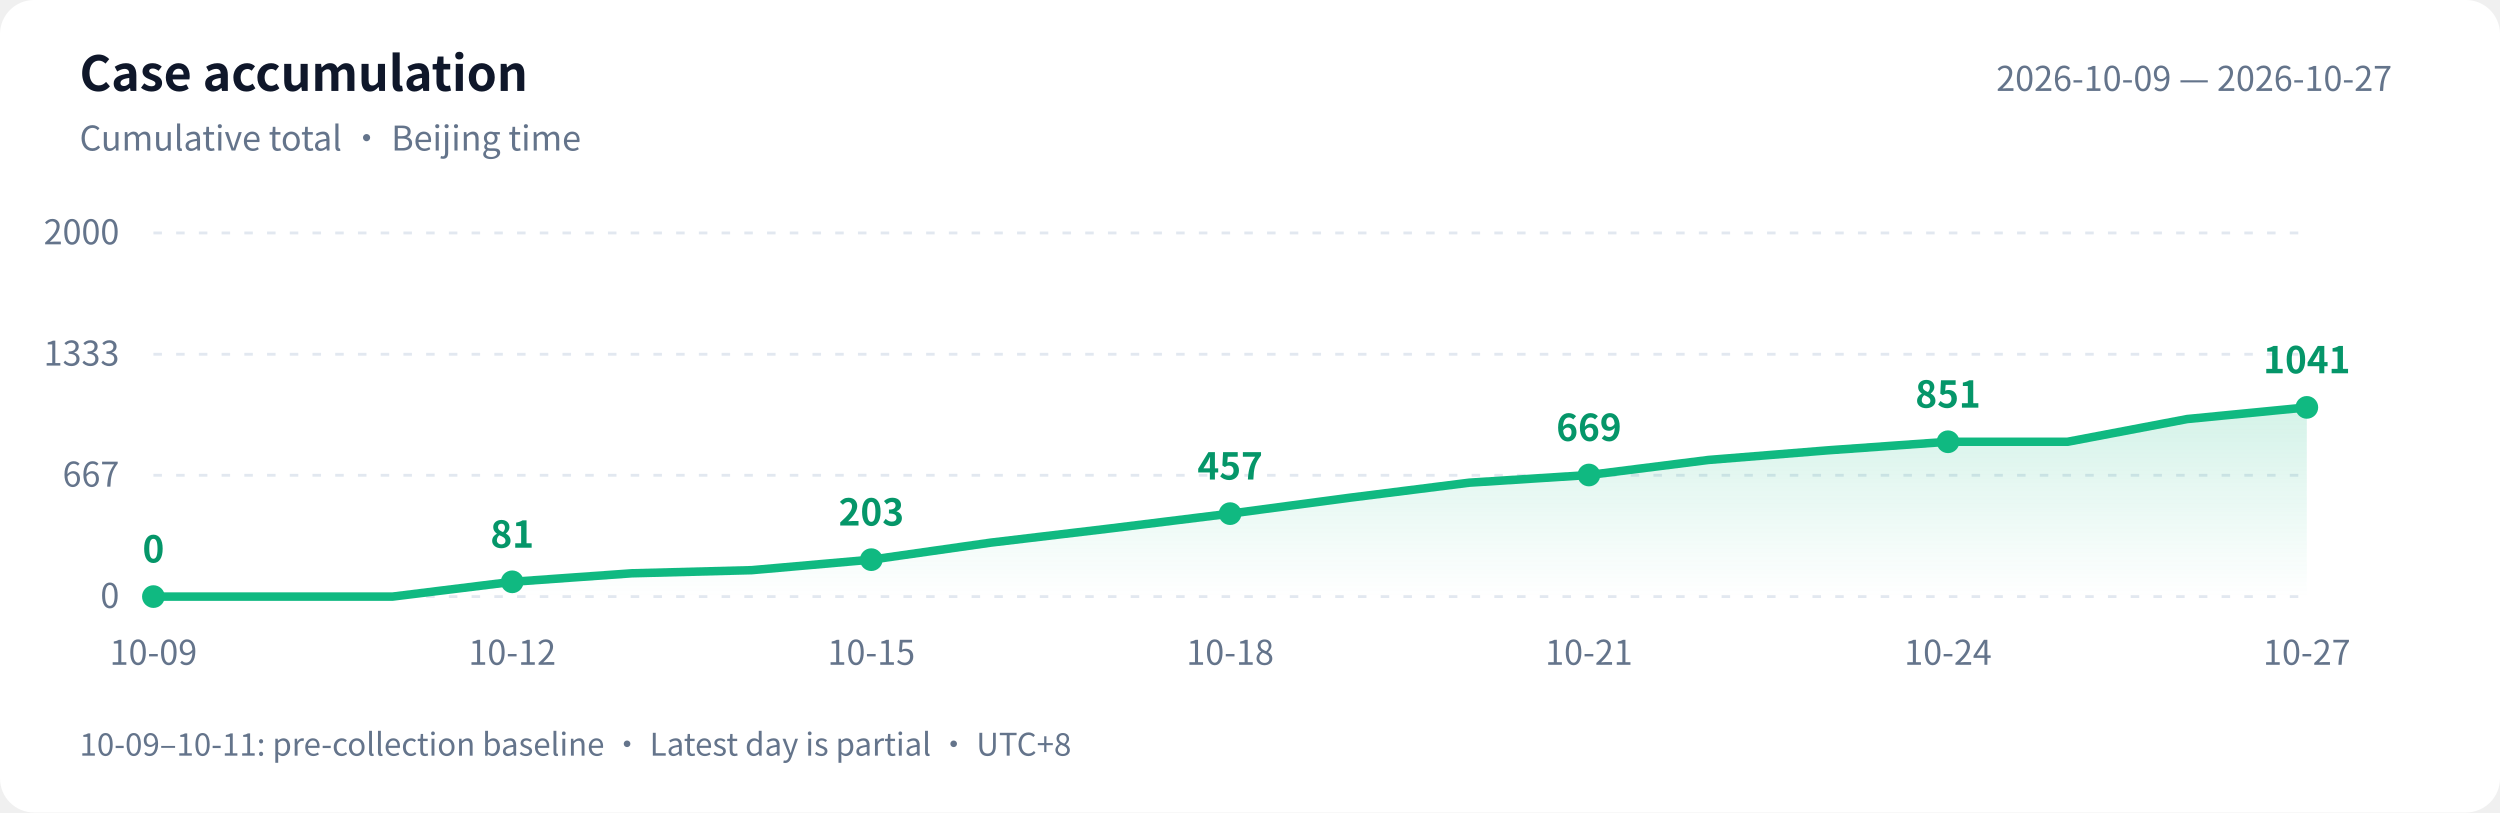
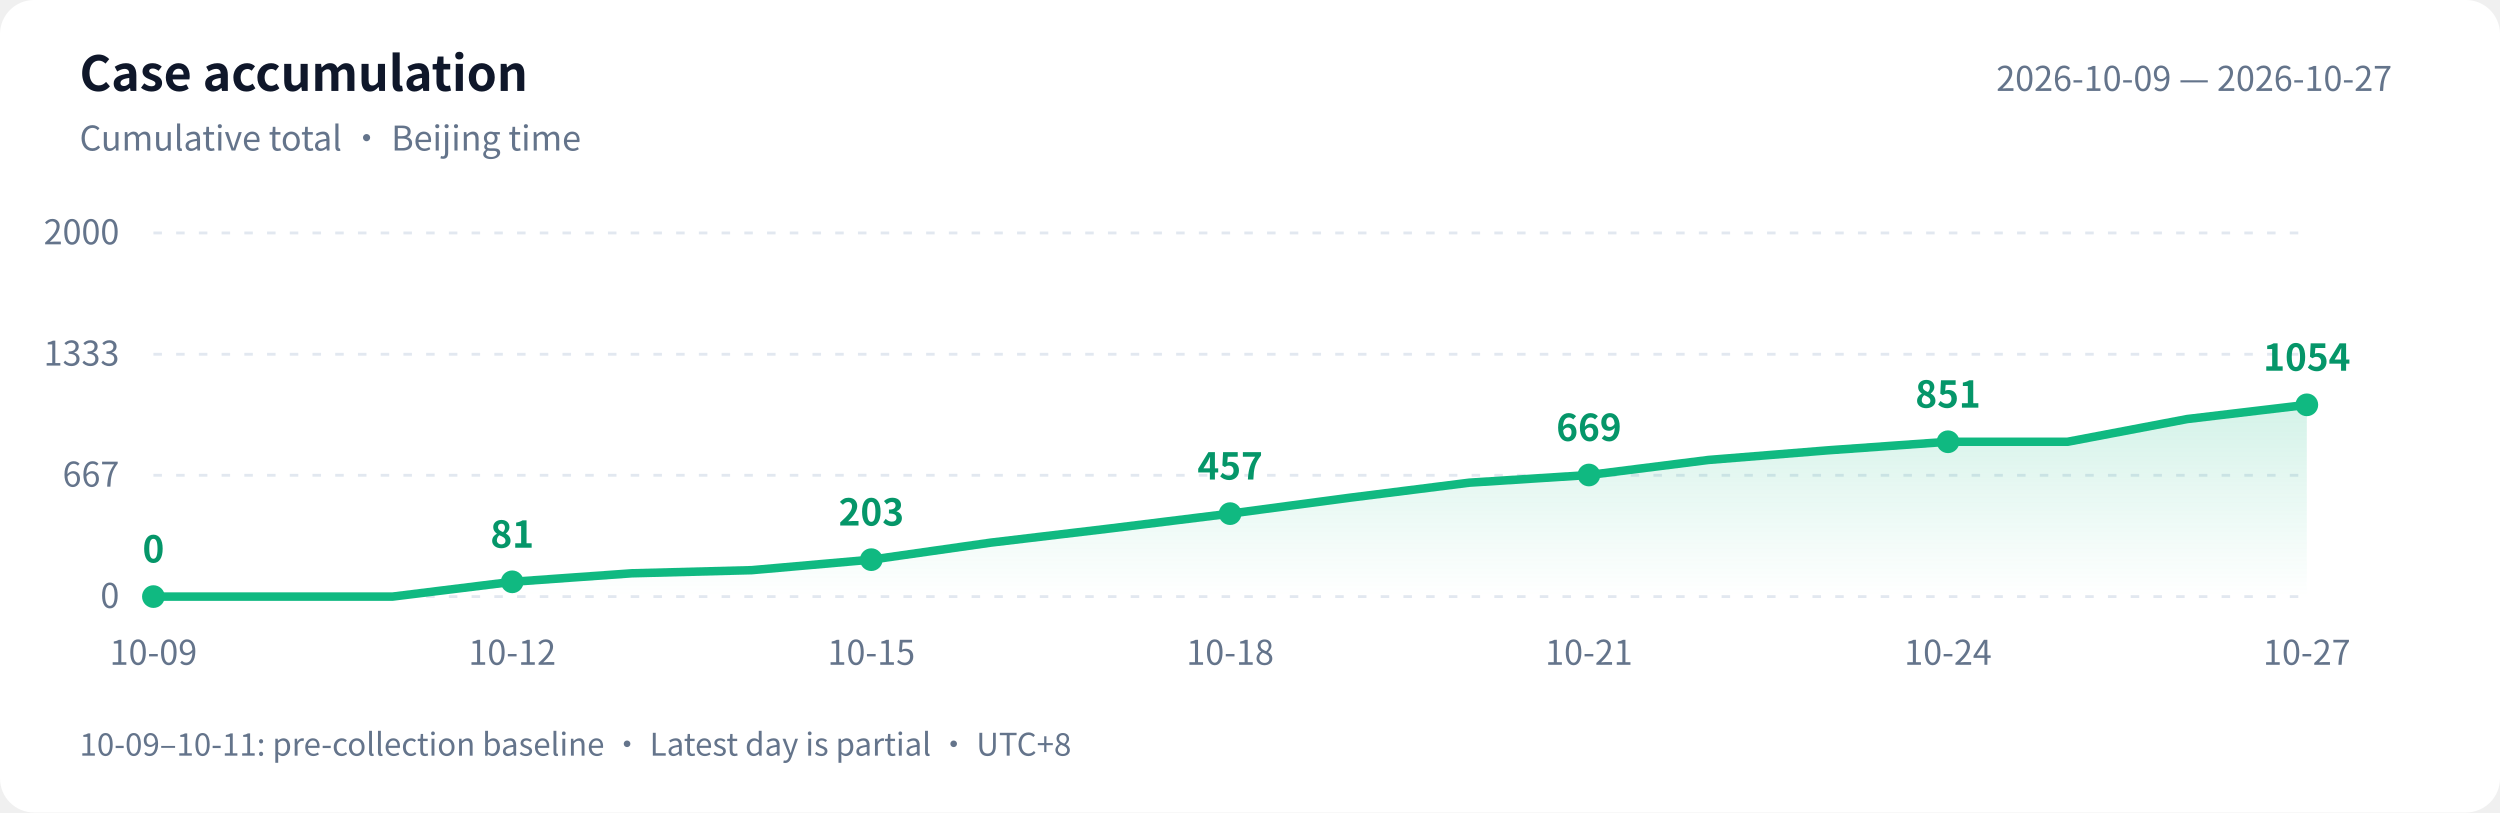
<svg xmlns="http://www.w3.org/2000/svg" width="880" height="286" viewBox="0 0 880 286" role="img" aria-labelledby="title desc">
  <defs>
    <linearGradient id="area" x1="0" y1="0" x2="0" y2="1">
      <stop offset="0" stop-color="#10b981" stop-opacity=".18" />
      <stop offset="1" stop-color="#10b981" stop-opacity="0" />
    </linearGradient>
  </defs>
  <style>text{font-family:-apple-system,BlinkMacSystemFont,"PingFang SC","Microsoft YaHei","WenQuanYi Zen Hei","Segoe UI","Noto Sans CJK SC",sans-serif;fill:#64748b;font-size:12px}.bg{fill:#fff}.heading{fill:#0f172a;font-size:17px;font-weight:600}.grid{stroke:#e2e8f0;stroke-dasharray:3 5}.value{fill:#059669;font-size:13px;font-weight:600}@media(prefers-color-scheme:dark){.bg{fill:#0d1117}text{fill:#8b949e}.heading{fill:#e6edf3}.grid{stroke:#30363d}.value{fill:#34d399}}</style>
  <rect class="bg" width="880" height="286" rx="12" />
  <text class="heading" x="28" y="32">Case accumulation</text>
  <text x="28" y="53">Cumulative total · Beijing time</text>
  <text x="842" y="32" text-anchor="end">2026-10-09 — 2026-10-27</text>
  <path class="grid" d="M 54 210.0 H 812" />
  <text x="42" y="214.0" text-anchor="end">0</text>
  <path class="grid" d="M 54 167.3 H 812" />
  <text x="42" y="171.3" text-anchor="end">667</text>
  <path class="grid" d="M 54 124.7 H 812" />
  <text x="42" y="128.7" text-anchor="end">1333</text>
  <path class="grid" d="M 54 82.0 H 812" />
  <text x="42" y="86.0" text-anchor="end">2000</text>
-   <path d="M 54 210 L 54.0 210.0 L 96.1 210.0 L 138.2 210.0 L 180.3 204.8 L 222.4 201.8 L 264.6 200.7 L 306.7 197.0 L 348.8 191.0 L 390.9 186.0 L 433.0 180.8 L 475.1 175.2 L 517.2 169.9 L 559.3 167.2 L 601.4 161.9 L 643.6 158.5 L 685.7 155.5 L 727.8 155.5 L 769.9 147.5 L 812.0 143.4 L 812.0 210 Z" fill="url(#area)" />
-   <polyline points="54.0,210.0 96.1,210.0 138.2,210.0 180.3,204.8 222.4,201.8 264.6,200.7 306.7,197.0 348.8,191.0 390.9,186.0 433.0,180.8 475.1,175.2 517.2,169.9 559.3,167.2 601.4,161.9 643.6,158.5 685.7,155.5 727.8,155.5 769.9,147.5 812.0,143.4" fill="none" stroke="#10b981" stroke-width="3" stroke-linejoin="round" stroke-linecap="round" />
+   <path d="M 54 210 L 54.0 210.0 L 96.1 210.0 L 138.2 210.0 L 180.3 204.8 L 222.4 201.8 L 264.6 200.7 L 306.7 197.0 L 348.8 191.0 L 390.9 186.0 L 433.0 180.8 L 475.1 175.2 L 517.2 169.9 L 559.3 167.2 L 601.4 161.9 L 643.6 158.5 L 685.7 155.5 L 727.8 155.5 L 769.9 147.5 L 812.0 142.5 L 812.0 210 Z" fill="url(#area)" />
+   <polyline points="54.0,210.0 96.1,210.0 138.2,210.0 180.3,204.8 222.4,201.8 264.6,200.7 306.7,197.0 348.8,191.0 390.9,186.0 433.0,180.8 475.1,175.2 517.2,169.9 559.3,167.2 601.4,161.9 643.6,158.5 685.7,155.5 727.8,155.5 769.9,147.5 812.0,142.5" fill="none" stroke="#10b981" stroke-width="3" stroke-linejoin="round" stroke-linecap="round" />
  <circle cx="54.0" cy="210.0" r="4" fill="#10b981" />
  <text class="value" x="54.0" y="198.0" text-anchor="middle">0</text>
  <text x="54.0" y="234" text-anchor="middle">10-09</text>
  <circle cx="180.3" cy="204.8" r="4" fill="#10b981" />
  <text class="value" x="180.3" y="192.8" text-anchor="middle">81</text>
  <text x="180.3" y="234" text-anchor="middle">10-12</text>
  <circle cx="306.7" cy="197.0" r="4" fill="#10b981" />
  <text class="value" x="306.7" y="185.0" text-anchor="middle">203</text>
  <text x="306.7" y="234" text-anchor="middle">10-15</text>
  <circle cx="433.0" cy="180.8" r="4" fill="#10b981" />
  <text class="value" x="433.0" y="168.8" text-anchor="middle">457</text>
  <text x="433.0" y="234" text-anchor="middle">10-18</text>
  <circle cx="559.3" cy="167.2" r="4" fill="#10b981" />
  <text class="value" x="559.3" y="155.2" text-anchor="middle">669</text>
  <text x="559.3" y="234" text-anchor="middle">10-21</text>
  <circle cx="685.7" cy="155.5" r="4" fill="#10b981" />
  <text class="value" x="685.7" y="143.5" text-anchor="middle">851</text>
  <text x="685.7" y="234" text-anchor="middle">10-24</text>
-   <circle cx="812.0" cy="143.4" r="4" fill="#10b981" />
-   <text class="value" x="812.0" y="131.4" text-anchor="middle">1041</text>
+   <circle cx="812.0" cy="142.5" r="4" fill="#10b981" />
+   <text class="value" x="812.0" y="130.5" text-anchor="middle">1054</text>
  <text x="812.0" y="234" text-anchor="middle">10-27</text>
  <text x="28" y="266" style="font-size:11px">10-09–10-11: pre-collection baseline · Latest day is partial · UTC+8</text>
</svg>
